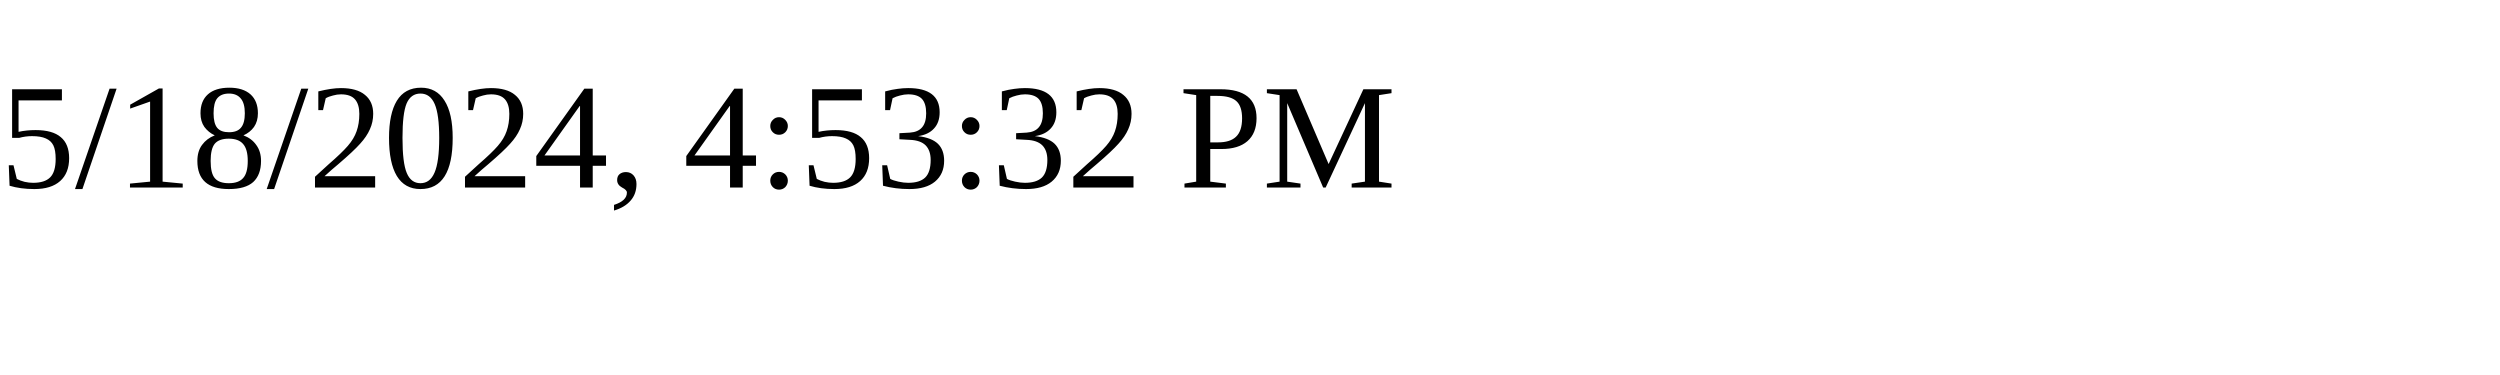
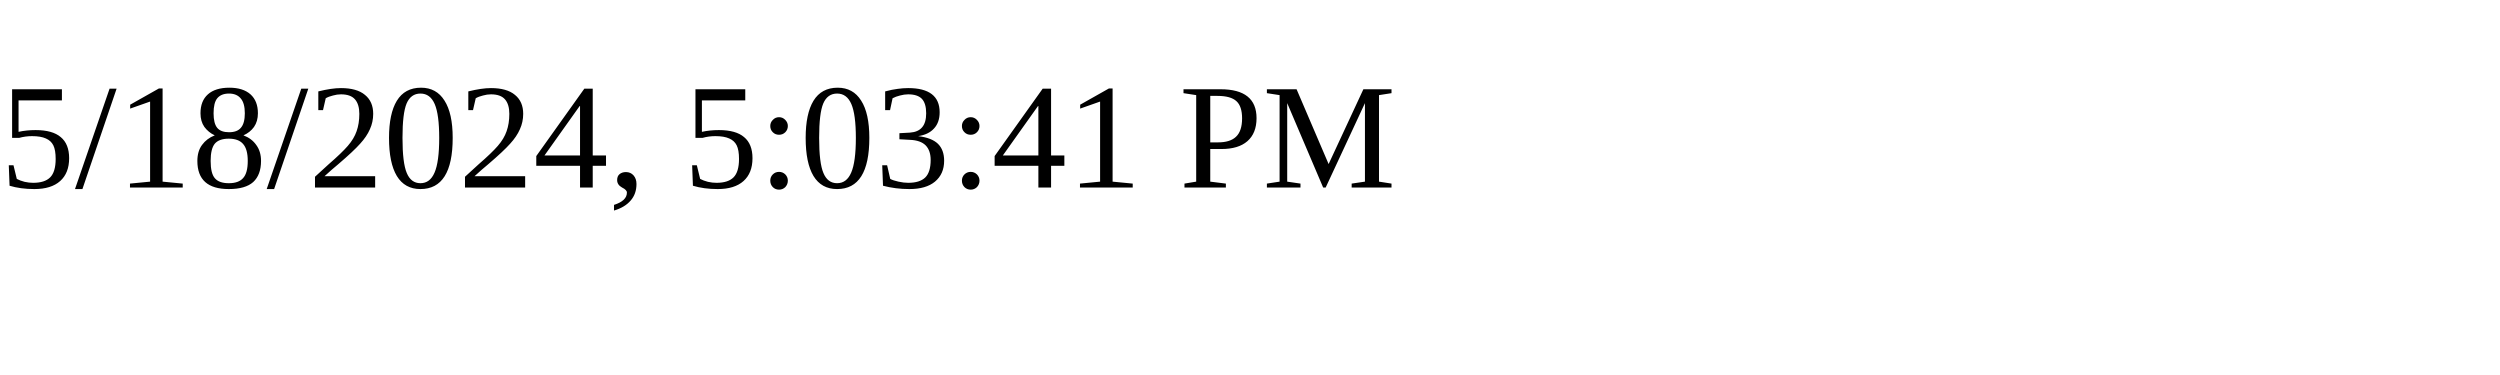
<svg xmlns="http://www.w3.org/2000/svg" height="30" width="200">
-   <text x="0" y="15">5/18/2024, 4:53:32 PM</text>
+   <text x="0" y="15">5/18/2024, 5:03:41 PM</text>
</svg>
